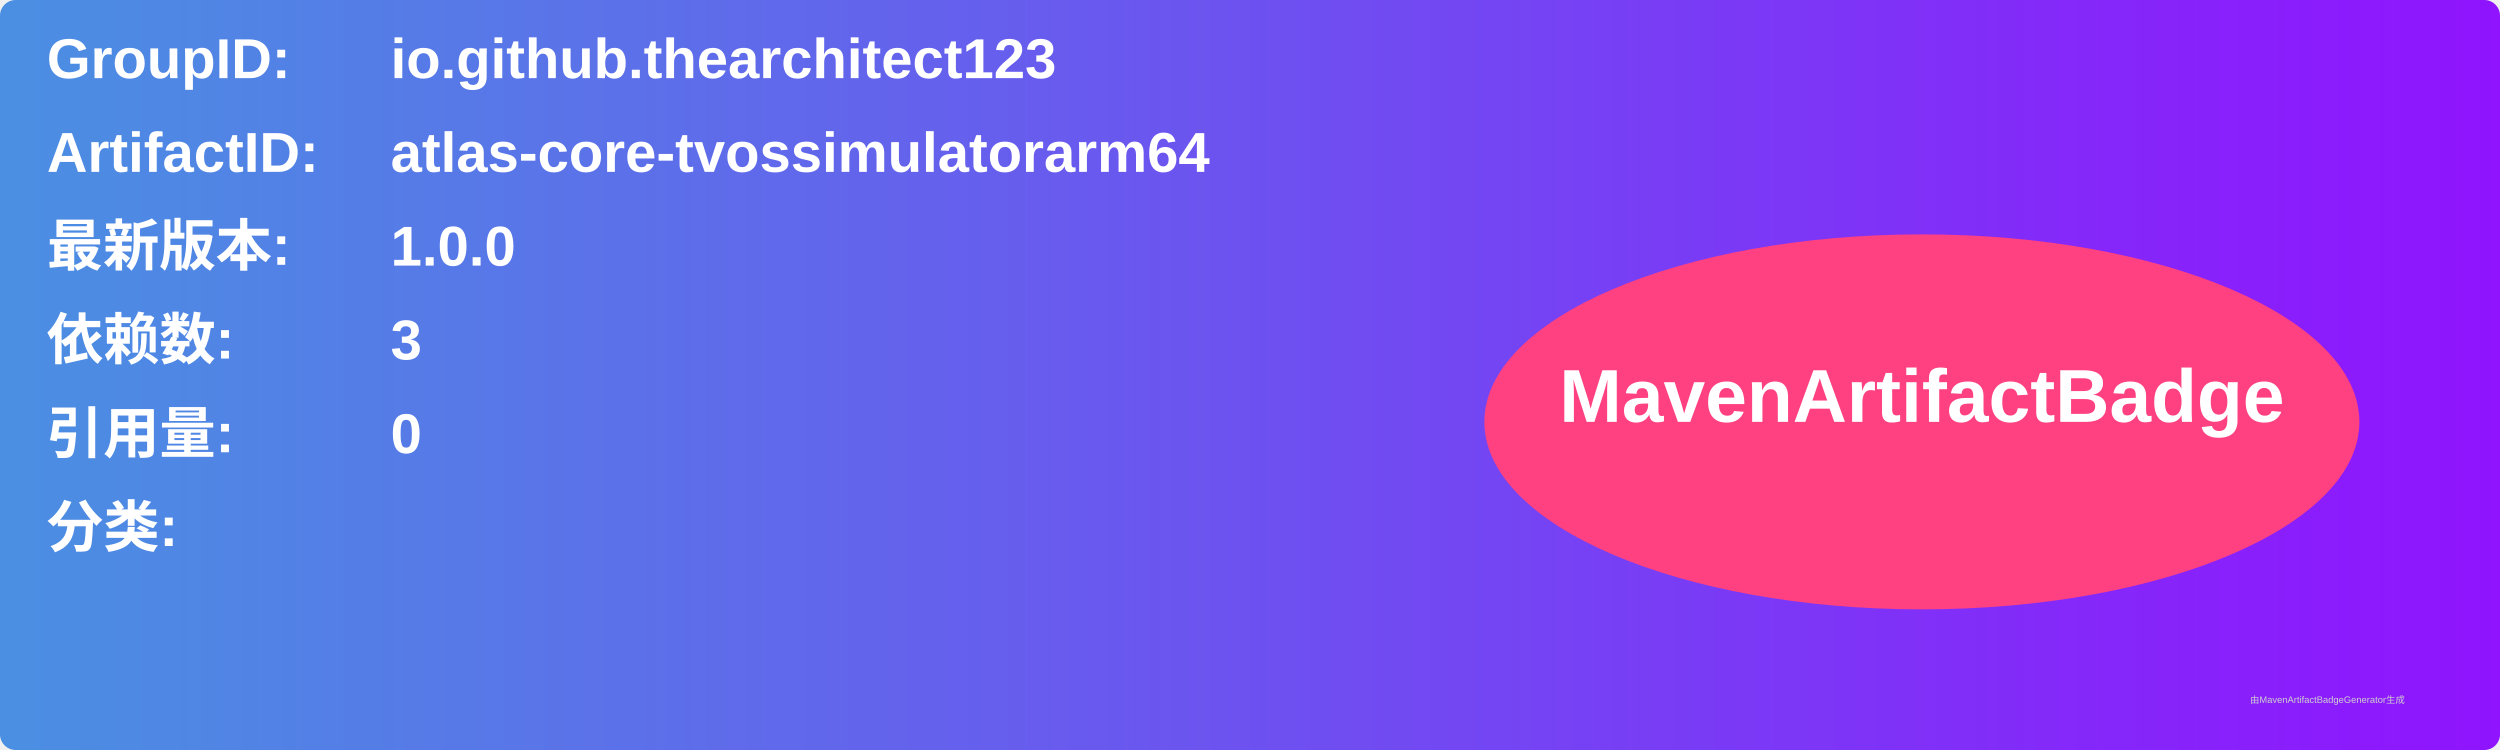
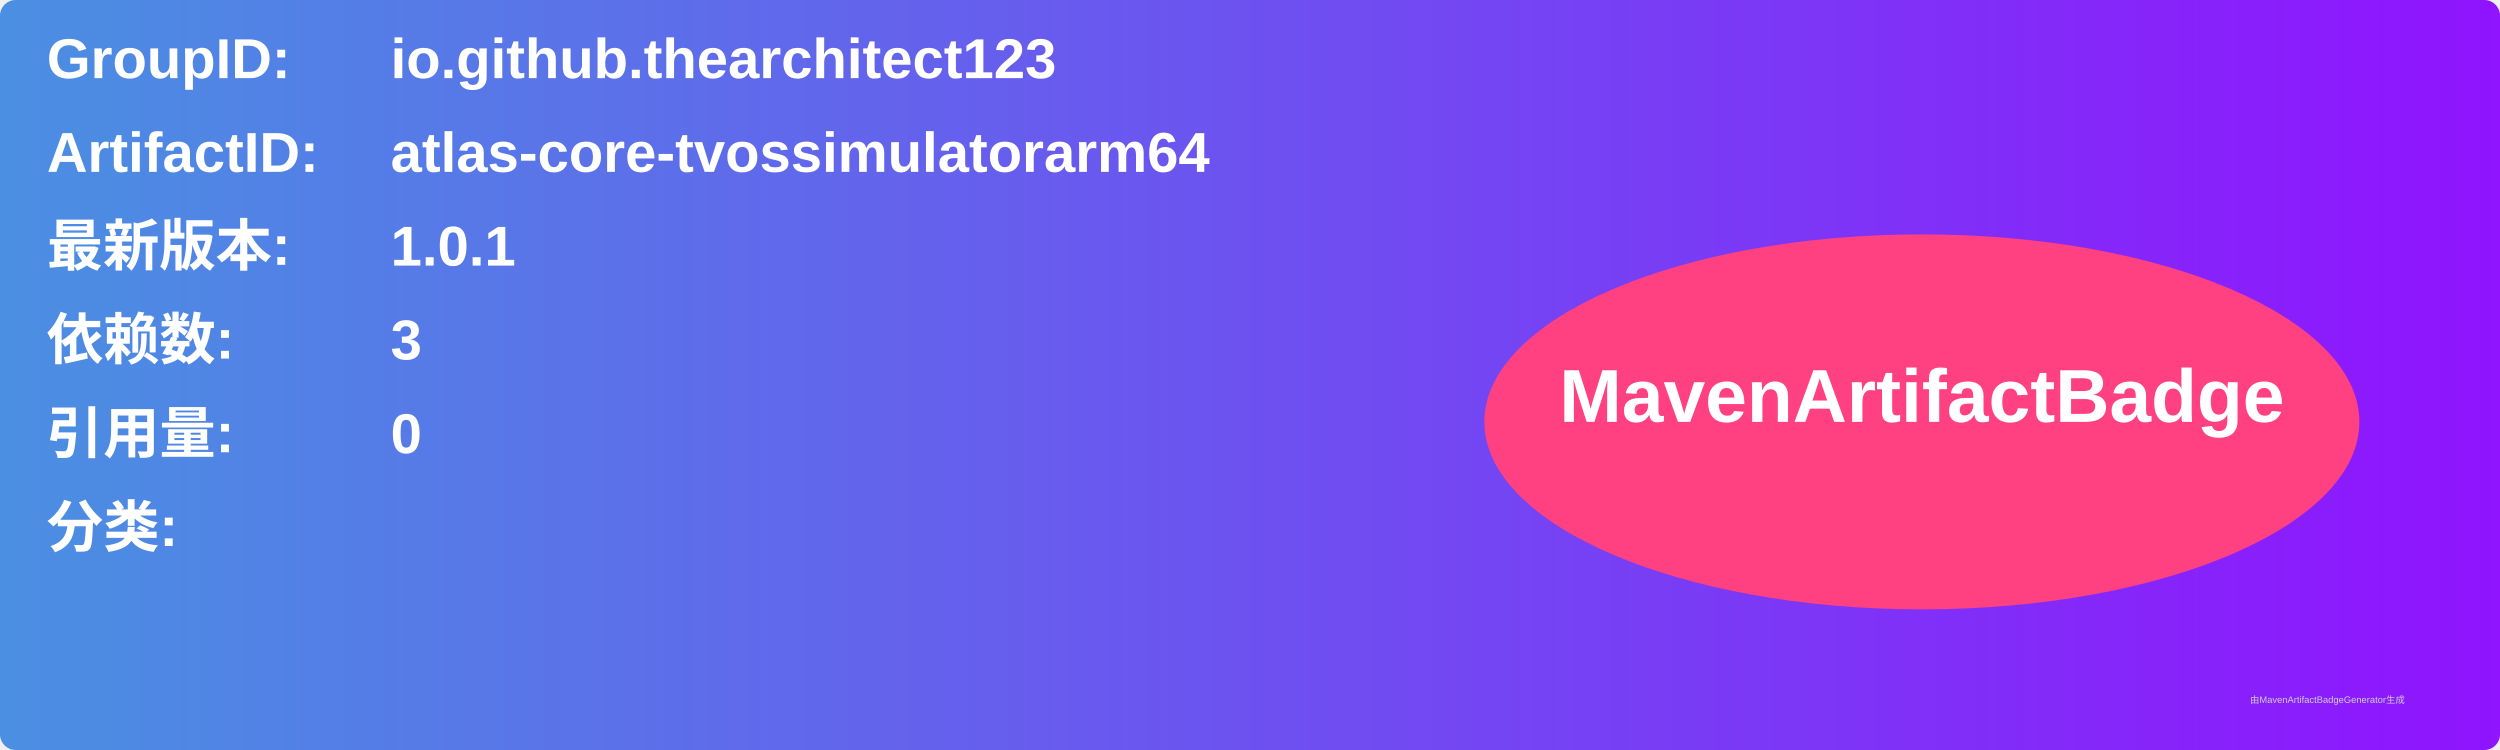
<svg xmlns="http://www.w3.org/2000/svg" width="800" height="240" viewBox="0 0 800 240">
  <linearGradient id="grad" x1="0%" y1="0%" x2="100%" y2="0%">
    <stop offset="0%" stop-color="#4a90e2" />
    <stop offset="100%" stop-color="#9013fe" />
  </linearGradient>
  <rect width="100%" height="100%" rx="5" ry="5" fill="url(#grad)" />
  <g transform="translate(15, 15)">
    <text x="0" y="10" font-family="Arial" font-size="18" fill="white" font-weight="bold" width="260">GroupID:</text>
    <text x="110" y="10" font-family="Arial" font-size="18" fill="white" font-weight="bold" width="460">io.github.thearchitect123</text>
    <text x="0" y="40" font-family="Arial" font-size="18" fill="white" font-weight="bold" width="260">ArtifactID:</text>
    <text x="110" y="40" font-family="Arial" font-size="18" fill="white" font-weight="bold" width="460">atlas-core-tvossimulatorarm64</text>
    <text x="0" y="70" font-family="Arial" font-size="18" fill="white" font-weight="bold">最新版本:</text>
    <text x="110" y="70" font-family="Arial" font-size="18" fill="white" font-weight="bold">
-       <tspan font-weight="bold">1.0.0</tspan>
+       <tspan font-weight="bold">1.0.1</tspan>
    </text>
    <text x="0" y="100" font-family="Arial" font-size="18" fill="white" font-weight="bold">依赖数: </text>
    <text x="110" y="100" font-family="Arial" font-size="18" fill="white">
      <tspan font-weight="bold">3</tspan>
    </text>
    <text x="0" y="130" font-family="Arial" font-size="18" fill="white" font-weight="bold">引用量: </text>
    <text x="110" y="130" font-family="Arial" font-size="18" fill="white">
      <tspan font-weight="bold">0</tspan>
    </text>
    <text x="0" y="160" font-family="Arial" font-size="18" fill="white" font-weight="bold">分类:</text>
    <text x="10" y="190" font-family="Arial" font-size="10" fill="white">
      <tspan font-weight="bold" />
    </text>
    <ellipse cx="600" cy="120" rx="140" ry="60" fill="#ff4081" />
    <text x="600" y="120" text-anchor="middle" font-family="Arial" font-size="24" fill="white" font-weight="bold">MavenArtifactBadge</text>
  </g>
  <text x="720" y="225" font-family="Arial" font-size="3" fill="#d0d0d0">由MavenArtifactBadgeGenerator生成</text>
</svg>
